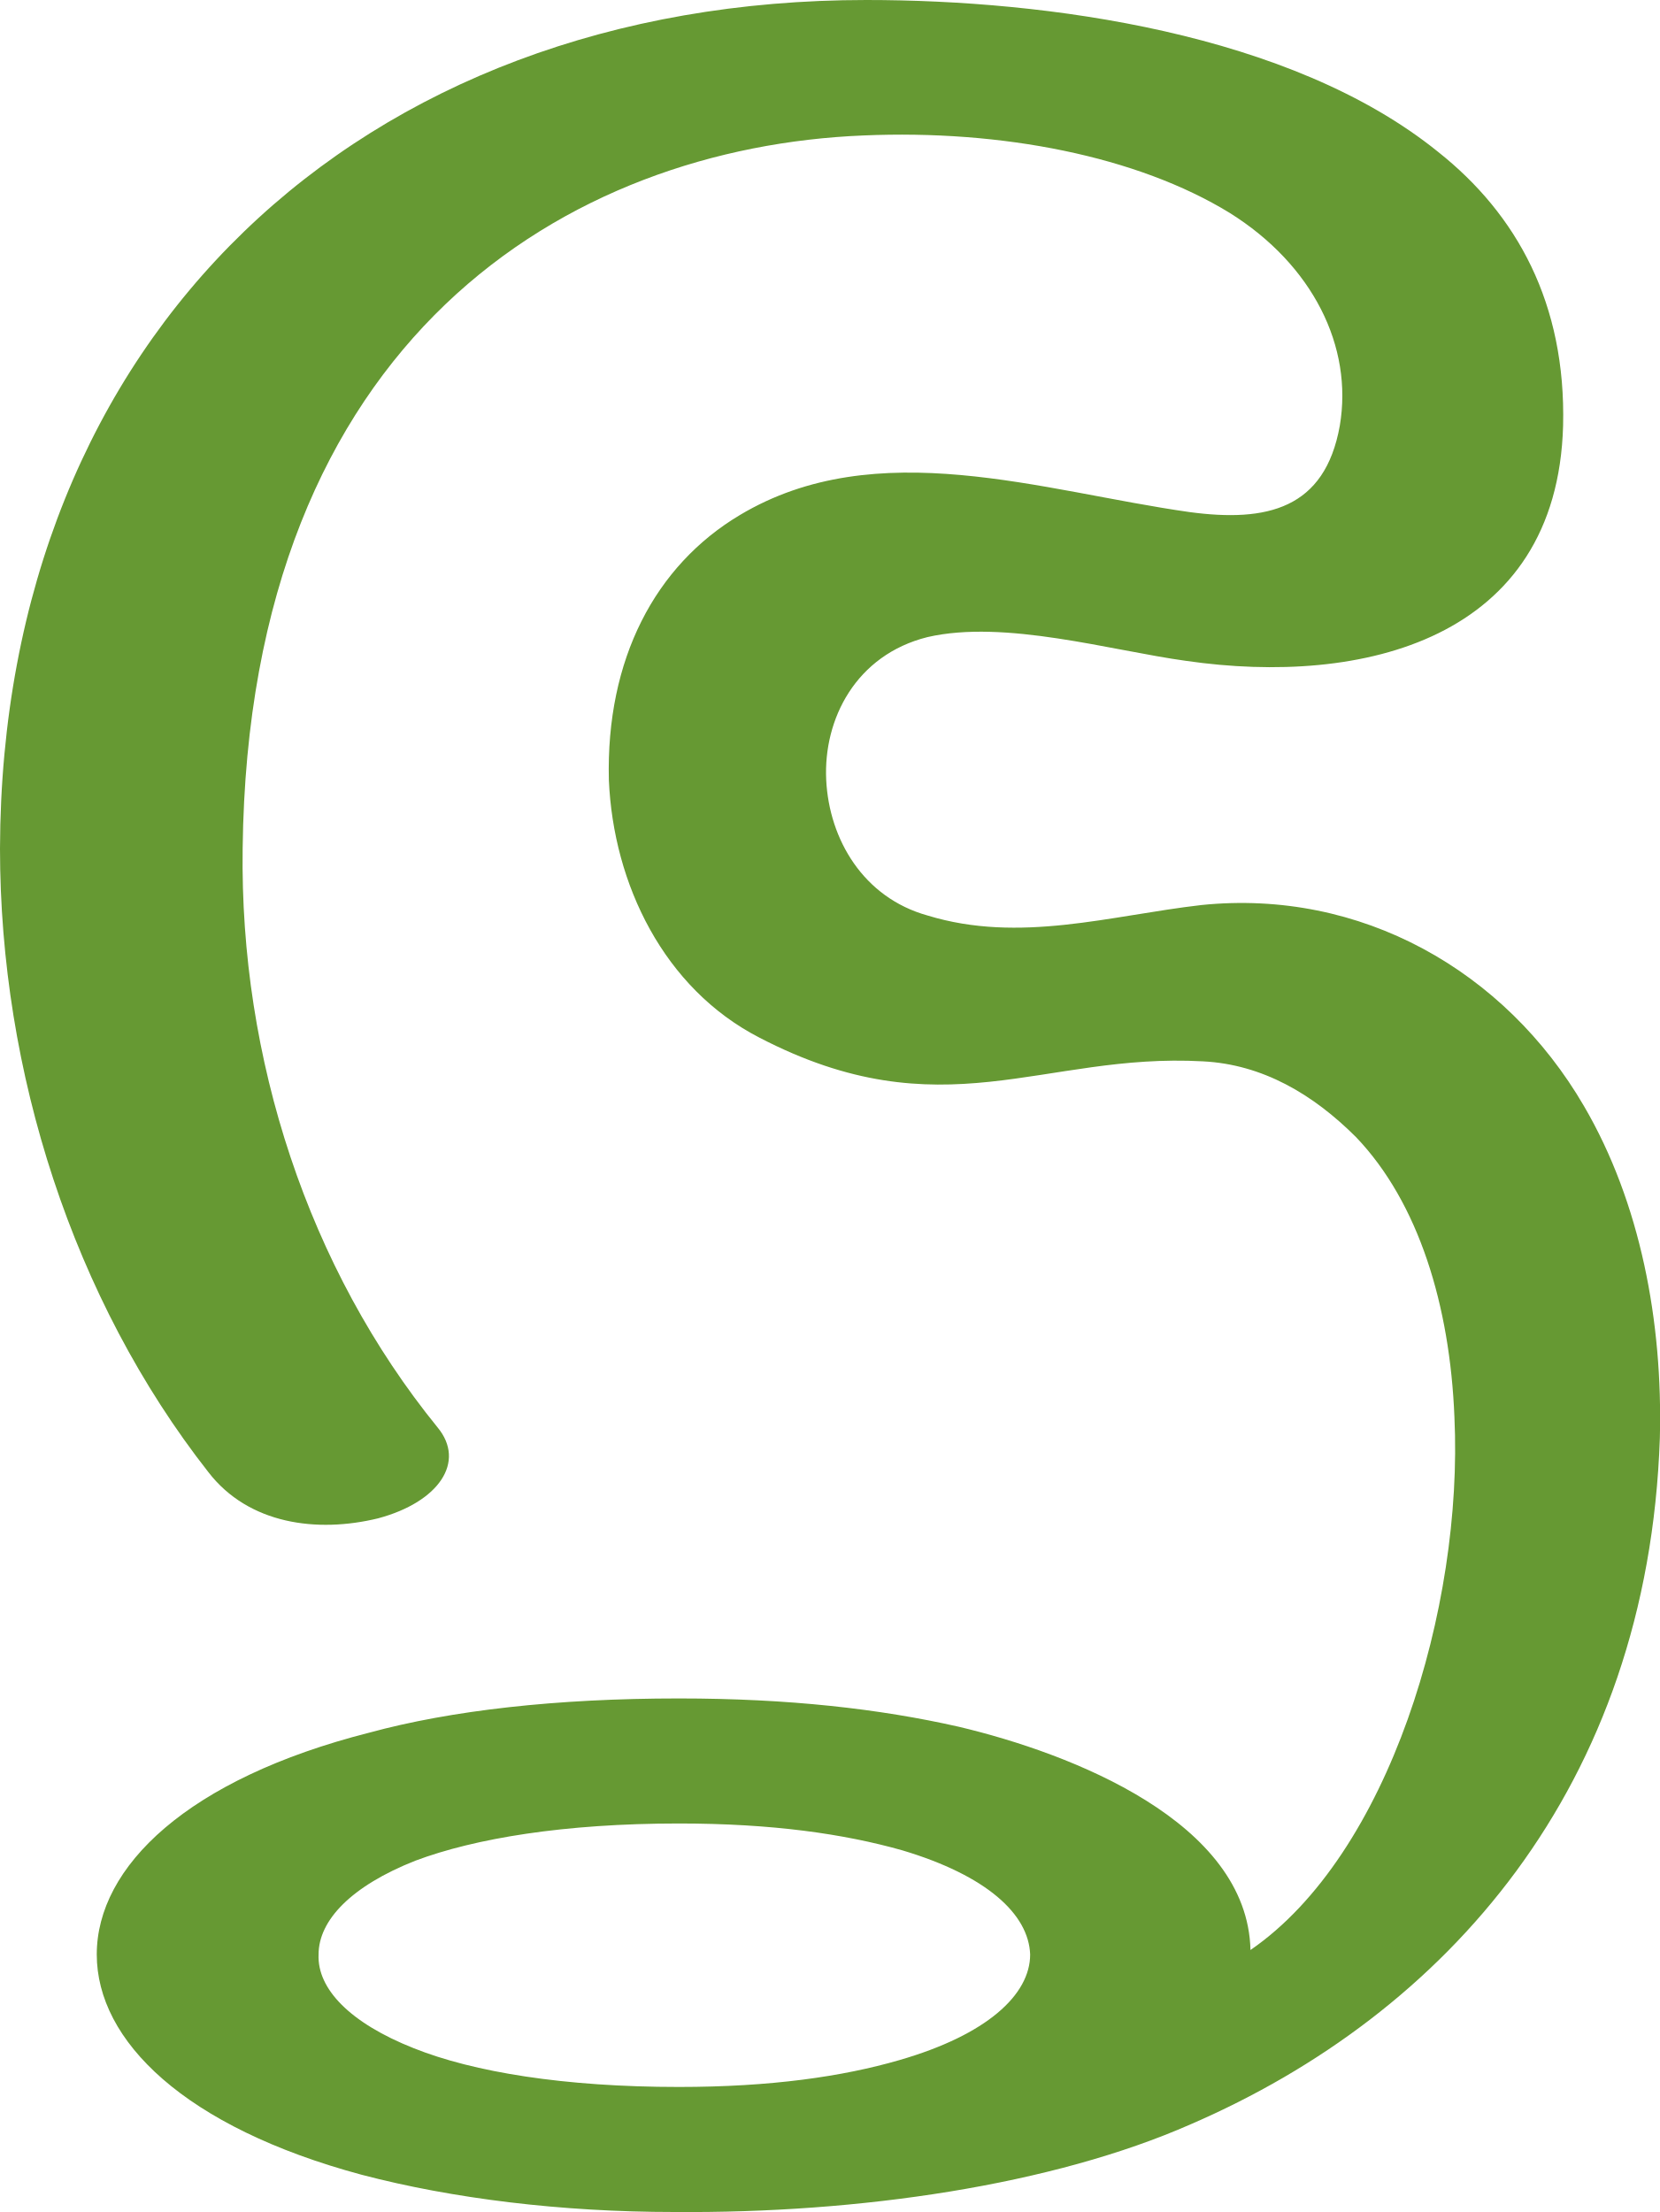
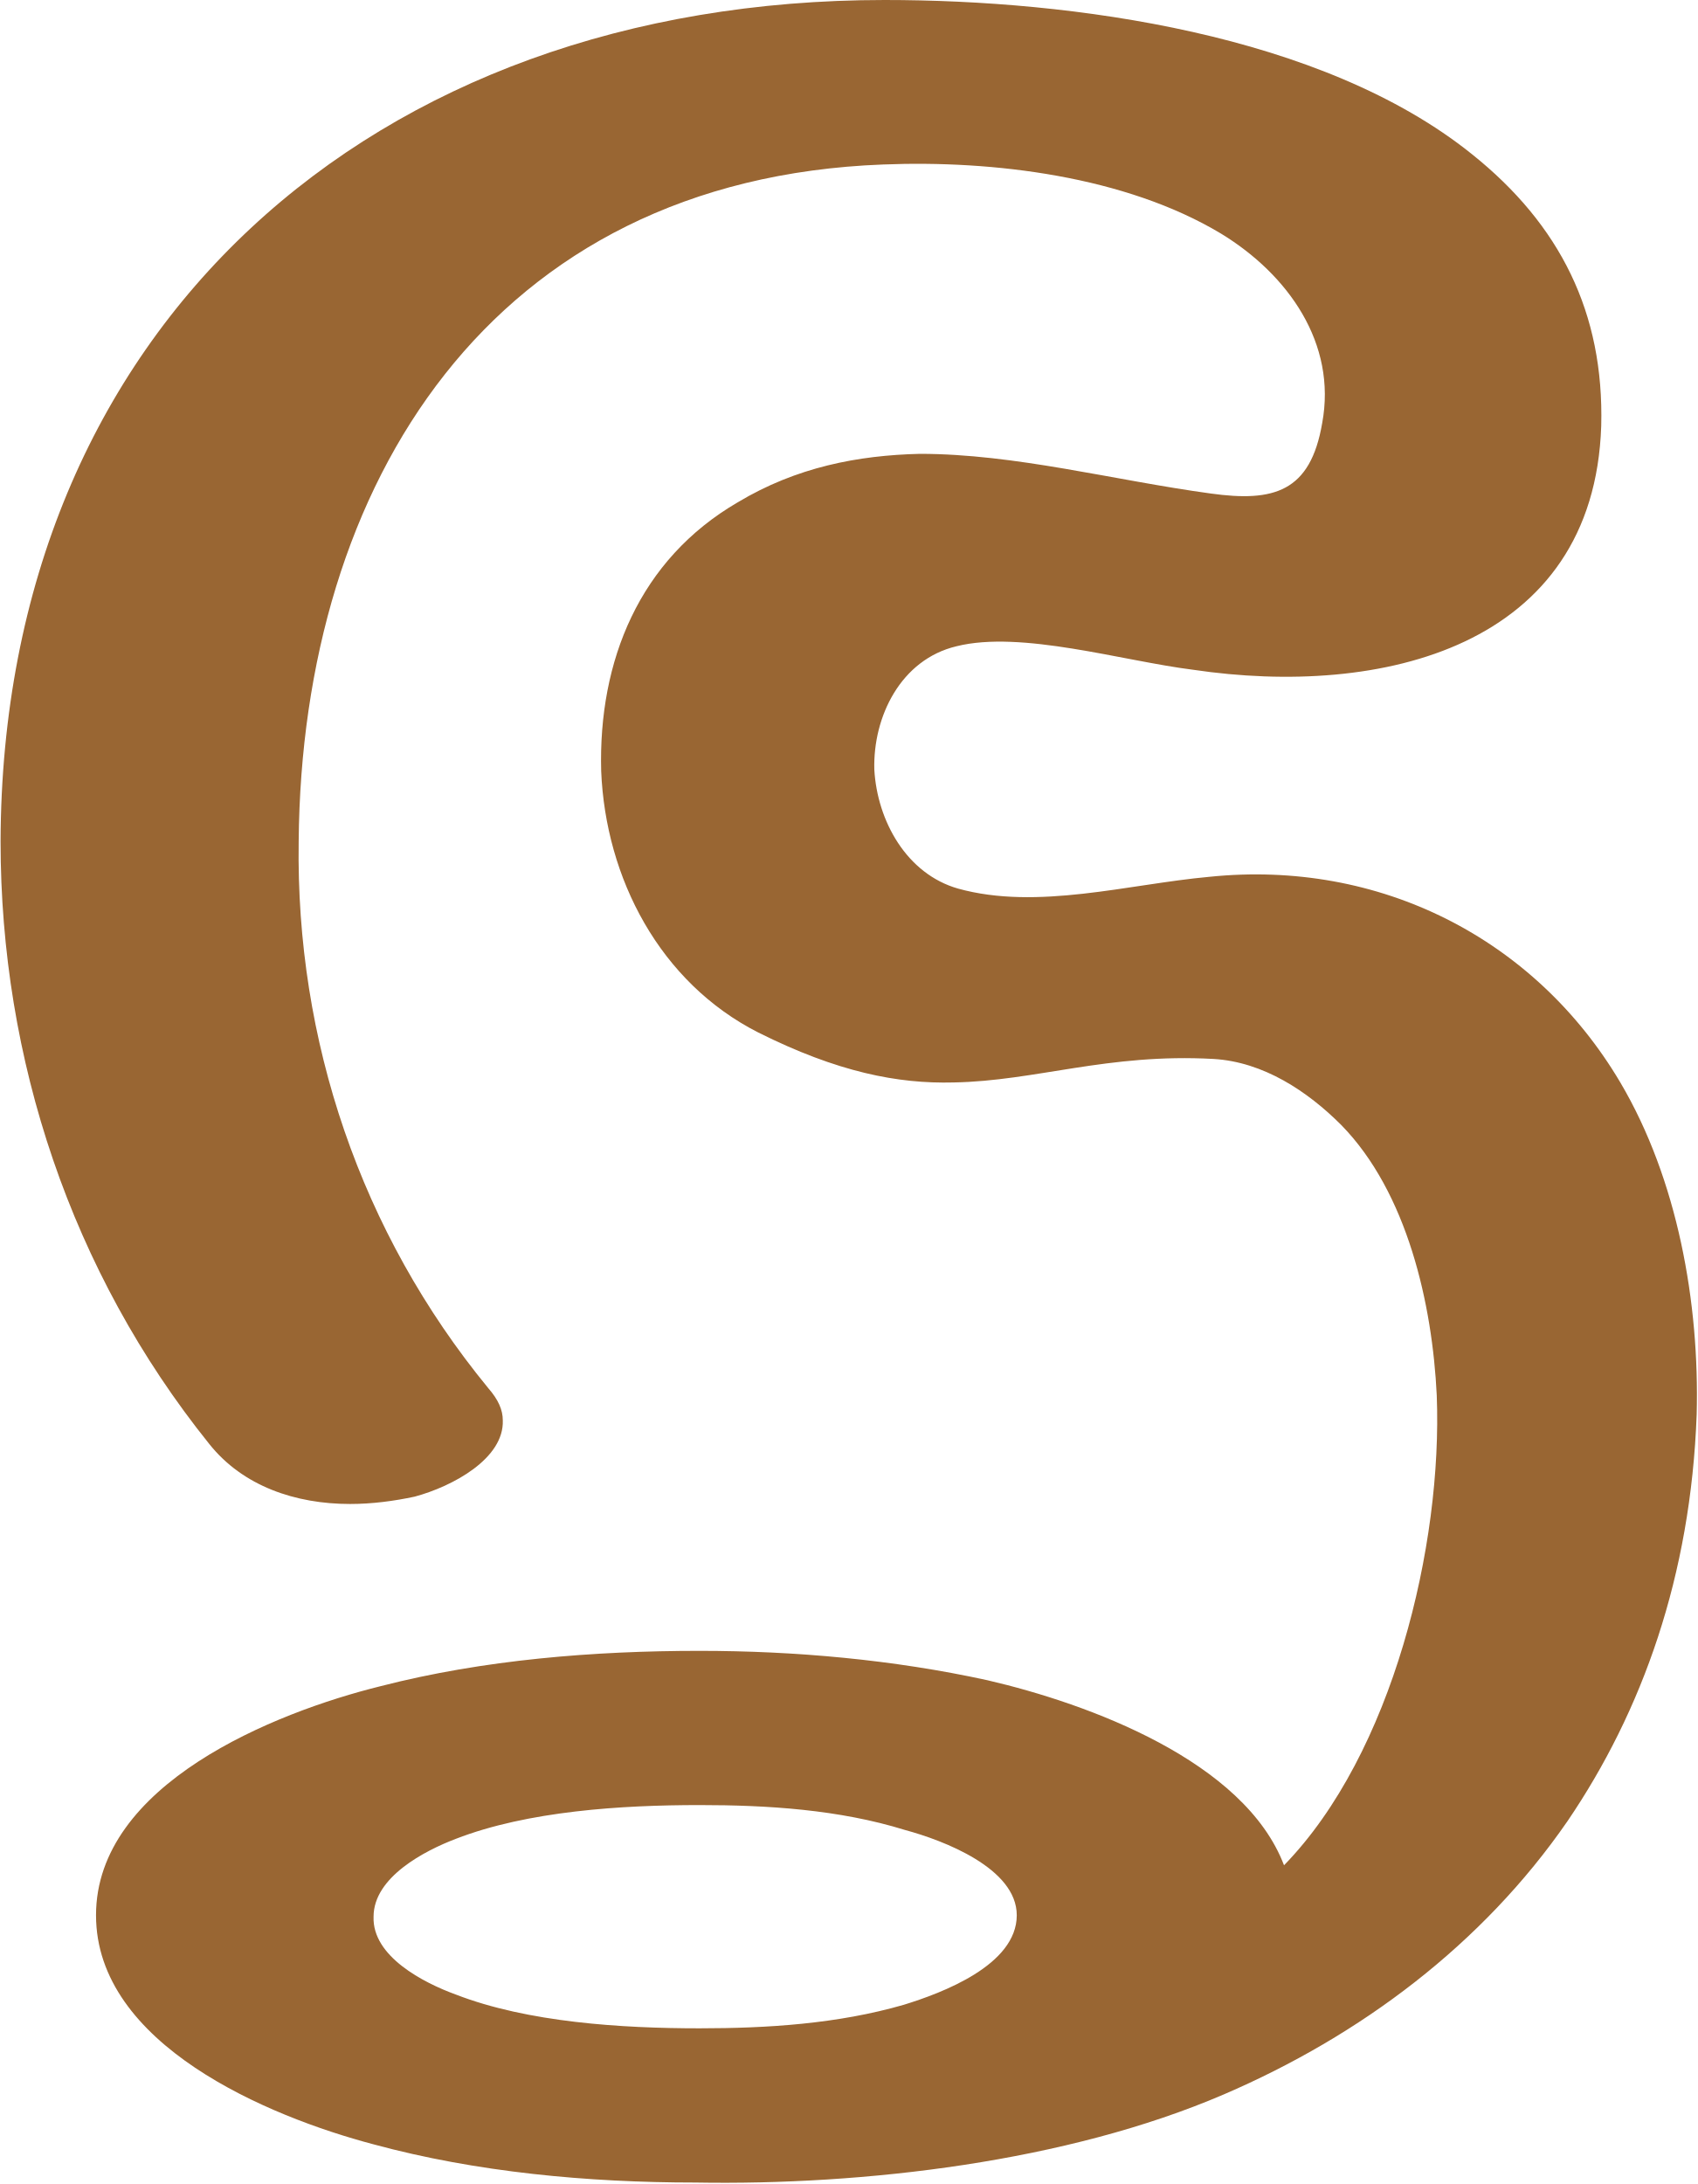
- <svg xmlns="http://www.w3.org/2000/svg" xml:space="preserve" width="1115px" height="1486px" version="1.1" style="shape-rendering:geometricPrecision; text-rendering:geometricPrecision; image-rendering:optimizeQuality; fill-rule:evenodd; clip-rule:evenodd" viewBox="0 0 1115 1486">
+ <svg xmlns="http://www.w3.org/2000/svg" xml:space="preserve" width="1155px" height="1486px" version="1.1" style="shape-rendering:geometricPrecision; text-rendering:geometricPrecision; image-rendering:optimizeQuality; fill-rule:evenodd; clip-rule:evenodd" viewBox="0 0 1155 1487">
  <defs>
    <style type="text/css">
   
-     .fil0 {fill:#669933}
+     .fil0 {fill:#996633}
   
  </style>
  </defs>
  <g id="Layer_x0020_1">
-     <path class="fil0" d="M456 1225c-77,0 -137,10 -177,25 -43,17 -65,40 -65,63 -1,23 21,46 64,63 40,16 101,26 178,26 62,0 110,-7 148,-18 59,-17 88,-44 88,-71 -1,-27 -29,-53 -86,-70 -39,-11 -87,-18 -150,-18zm384 85c93,-64 143,-230 137,-358 -3,-75 -24,-144 -66,-188 -29,-29 -63,-49 -103,-51 -108,-6 -175,48 -298,-16 -64,-33 -98,-103 -101,-173 -2,-81 31,-144 88,-178 92,-55 203,-16 302,-2 52,7 91,-2 101,-58 9,-53 -18,-108 -74,-143 -62,-38 -153,-56 -246,-52 -197,8 -413,135 -417,479 -2,141 44,282 131,389 19,23 1,50 -40,61 -41,10 -87,4 -114,-31 -91,-116 -140,-269 -140,-419 1,-345 242,-570 582,-570 121,0 285,22 384,102 53,42 86,102 84,184 -4,144 -135,175 -253,158 -51,-7 -122,-28 -174,-16 -48,12 -70,55 -68,96 2,40 25,79 68,91 62,19 123,0 184,-7 107,-11 204,44 257,135 38,65 53,145 51,223 -8,235 -144,387 -315,461 -93,41 -223,60 -347,59 -76,0 -149,-9 -210,-25 -119,-32 -178,-90 -178,-148 0,-59 61,-118 183,-149 55,-15 126,-23 208,-23 74,0 135,7 188,19 76,18 194,64 196,150z" />
+     <path class="fil0" d="M476 1229c-53,0 -117,4 -166,23 -21,8 -56,26 -56,53 -1,27 34,45 56,53 49,19 113,23 166,23 46,0 94,-3 139,-16 26,-8 77,-27 77,-61 0,-32 -50,-51 -76,-58 -45,-14 -94,-17 -140,-17zm398 41c74,-76 108,-218 104,-320 -3,-62 -20,-138 -65,-184 -23,-23 -53,-43 -87,-45 -72,-4 -121,15 -177,16 -38,1 -79,-7 -133,-34 -67,-34 -104,-105 -107,-178 -2,-75 26,-144 93,-183 40,-24 82,-32 124,-33 65,0 132,18 198,27 43,6 68,-1 76,-48 10,-54 -23,-101 -69,-129 -65,-39 -155,-50 -230,-47 -267,10 -396,217 -398,461 -2,135 42,266 129,372 7,8 10,15 10,22 1,26 -34,45 -60,52 -14,3 -29,5 -44,5 -37,0 -73,-12 -96,-41 -94,-117 -142,-262 -142,-410 1,-350 253,-573 602,-573 128,0 298,23 400,105 60,48 90,108 88,185 -5,151 -150,185 -278,166 -48,-6 -117,-27 -161,-16 -38,9 -57,48 -56,84 2,35 22,71 57,81 54,15 116,-3 171,-8 116,-12 222,42 280,140 39,66 54,150 52,226 -4,110 -37,202 -88,277 -58,84 -141,146 -234,186 -107,46 -245,62 -360,60 -73,0 -149,-7 -219,-26 -72,-19 -189,-68 -189,-156 0,-89 121,-138 194,-156 70,-18 145,-24 217,-24 65,0 132,6 196,20 69,16 175,55 202,126z" />
  </g>
</svg>
